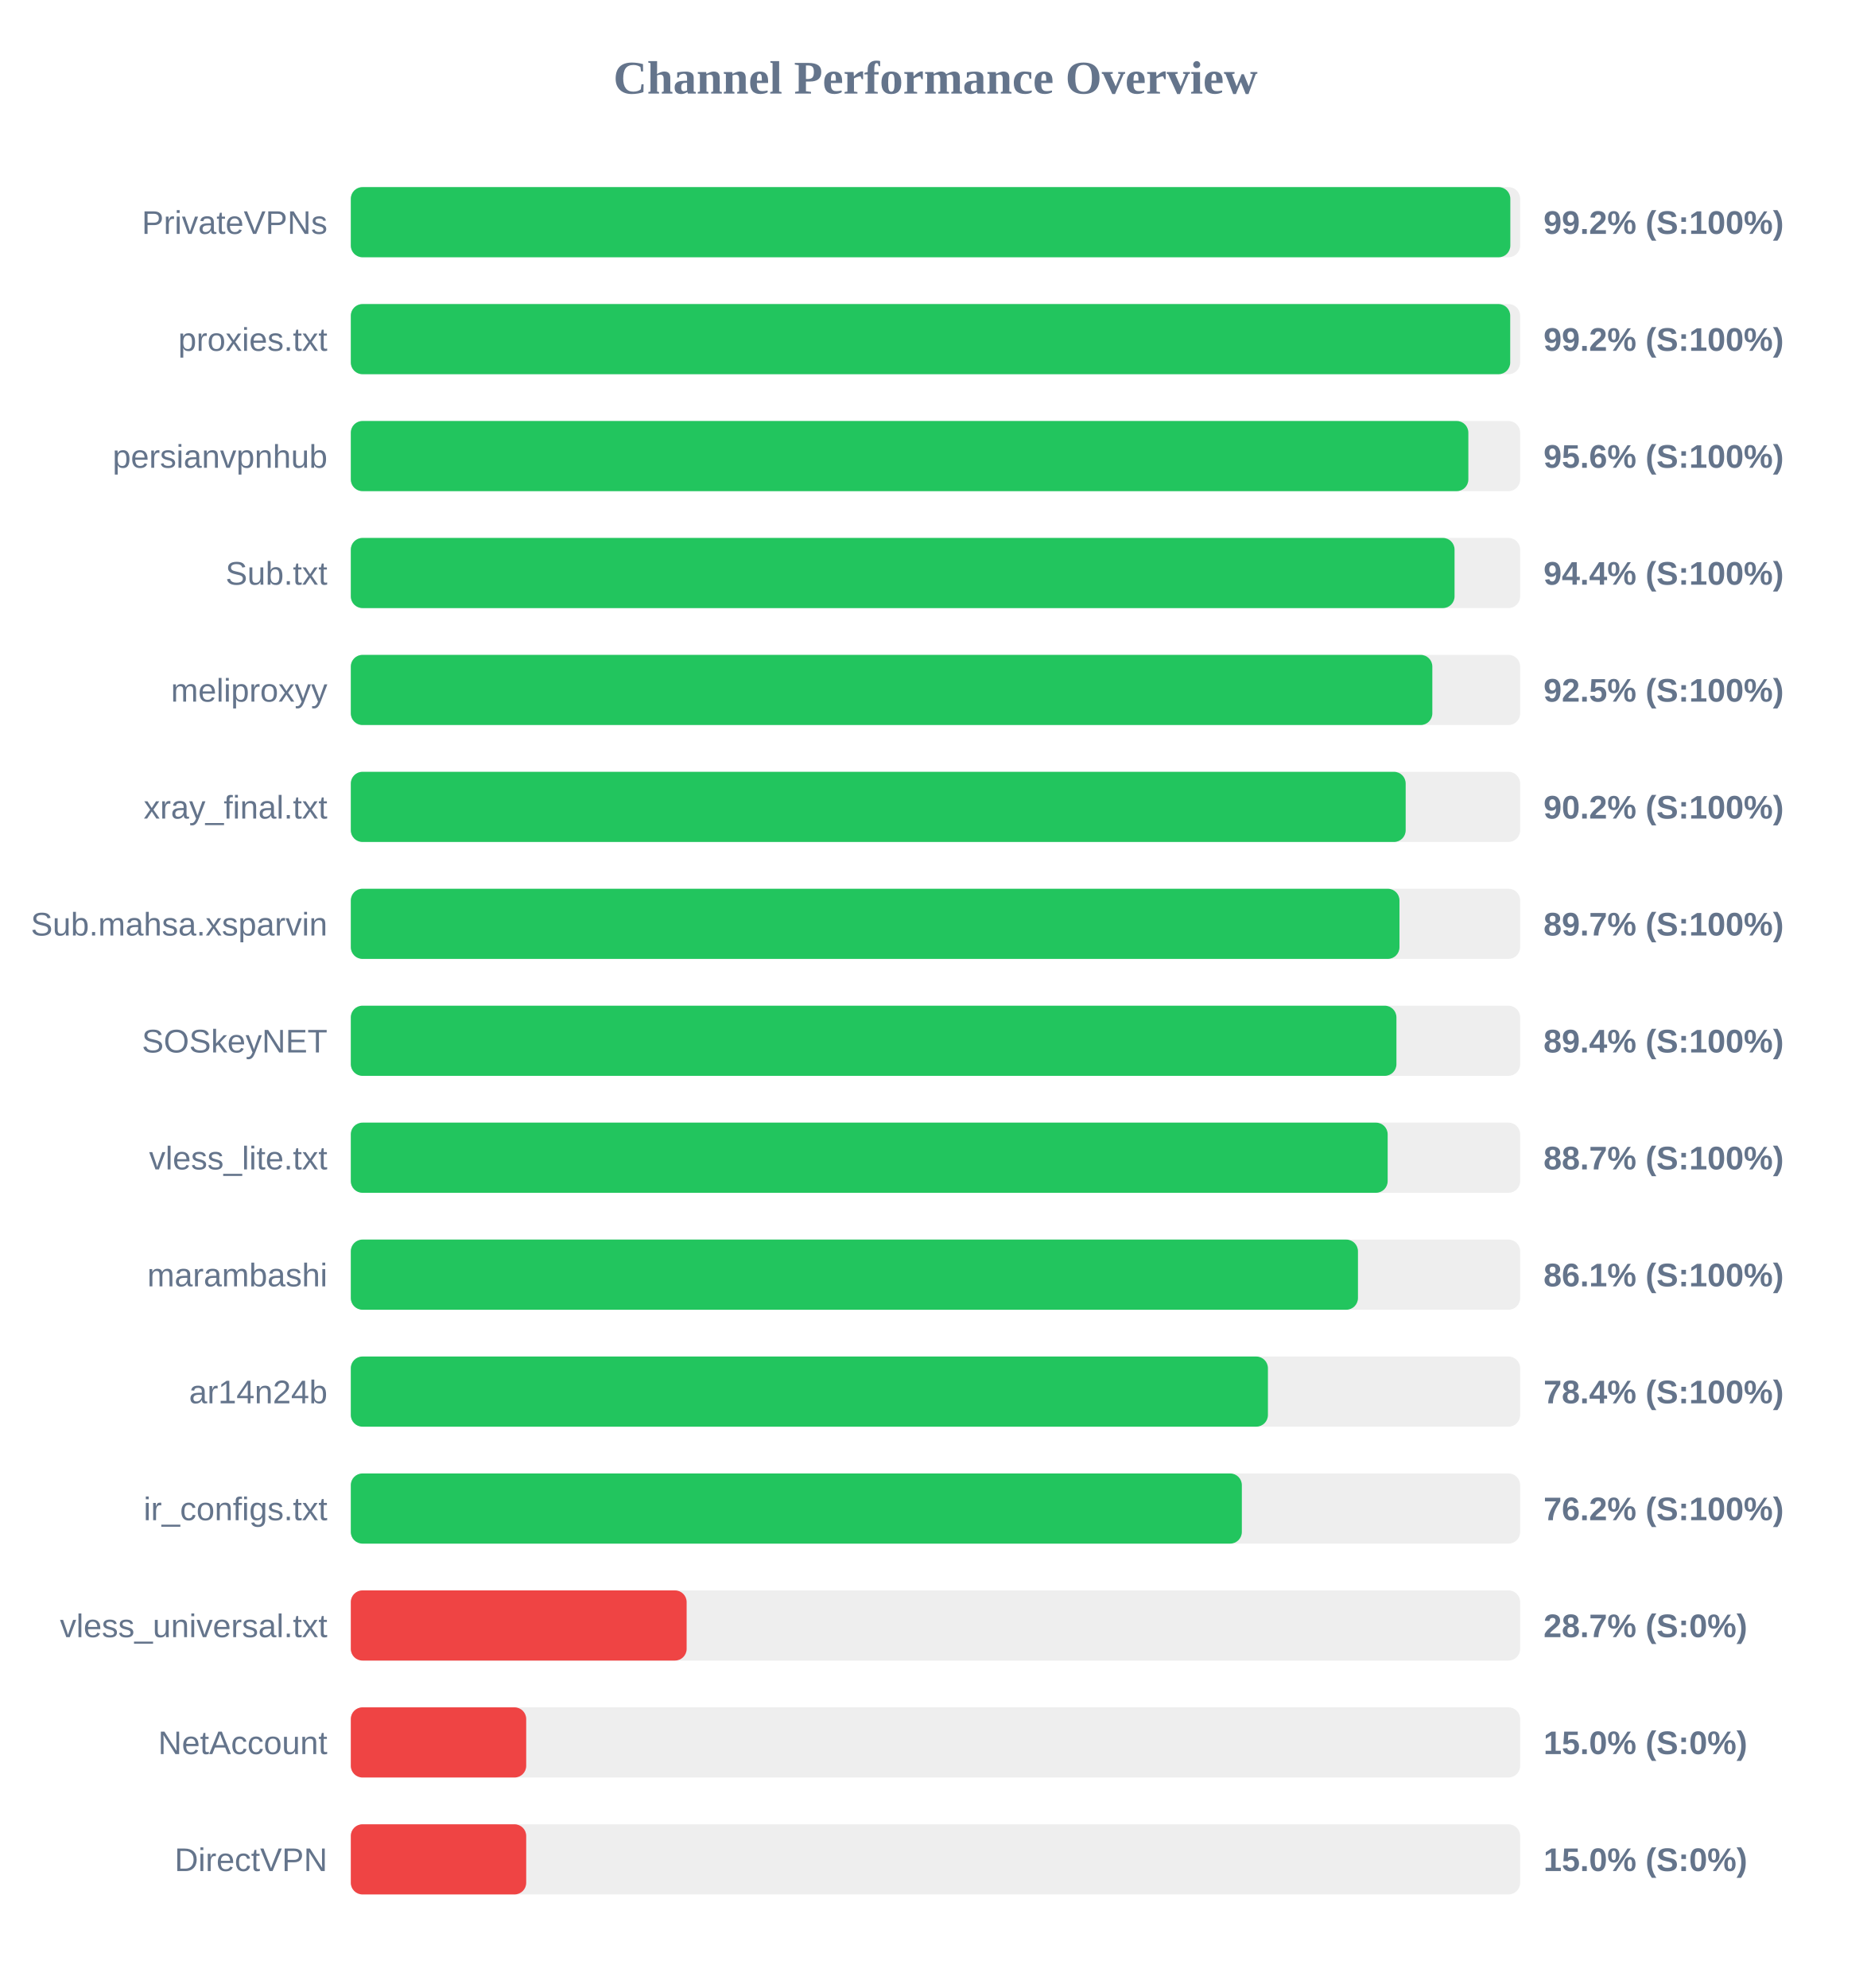
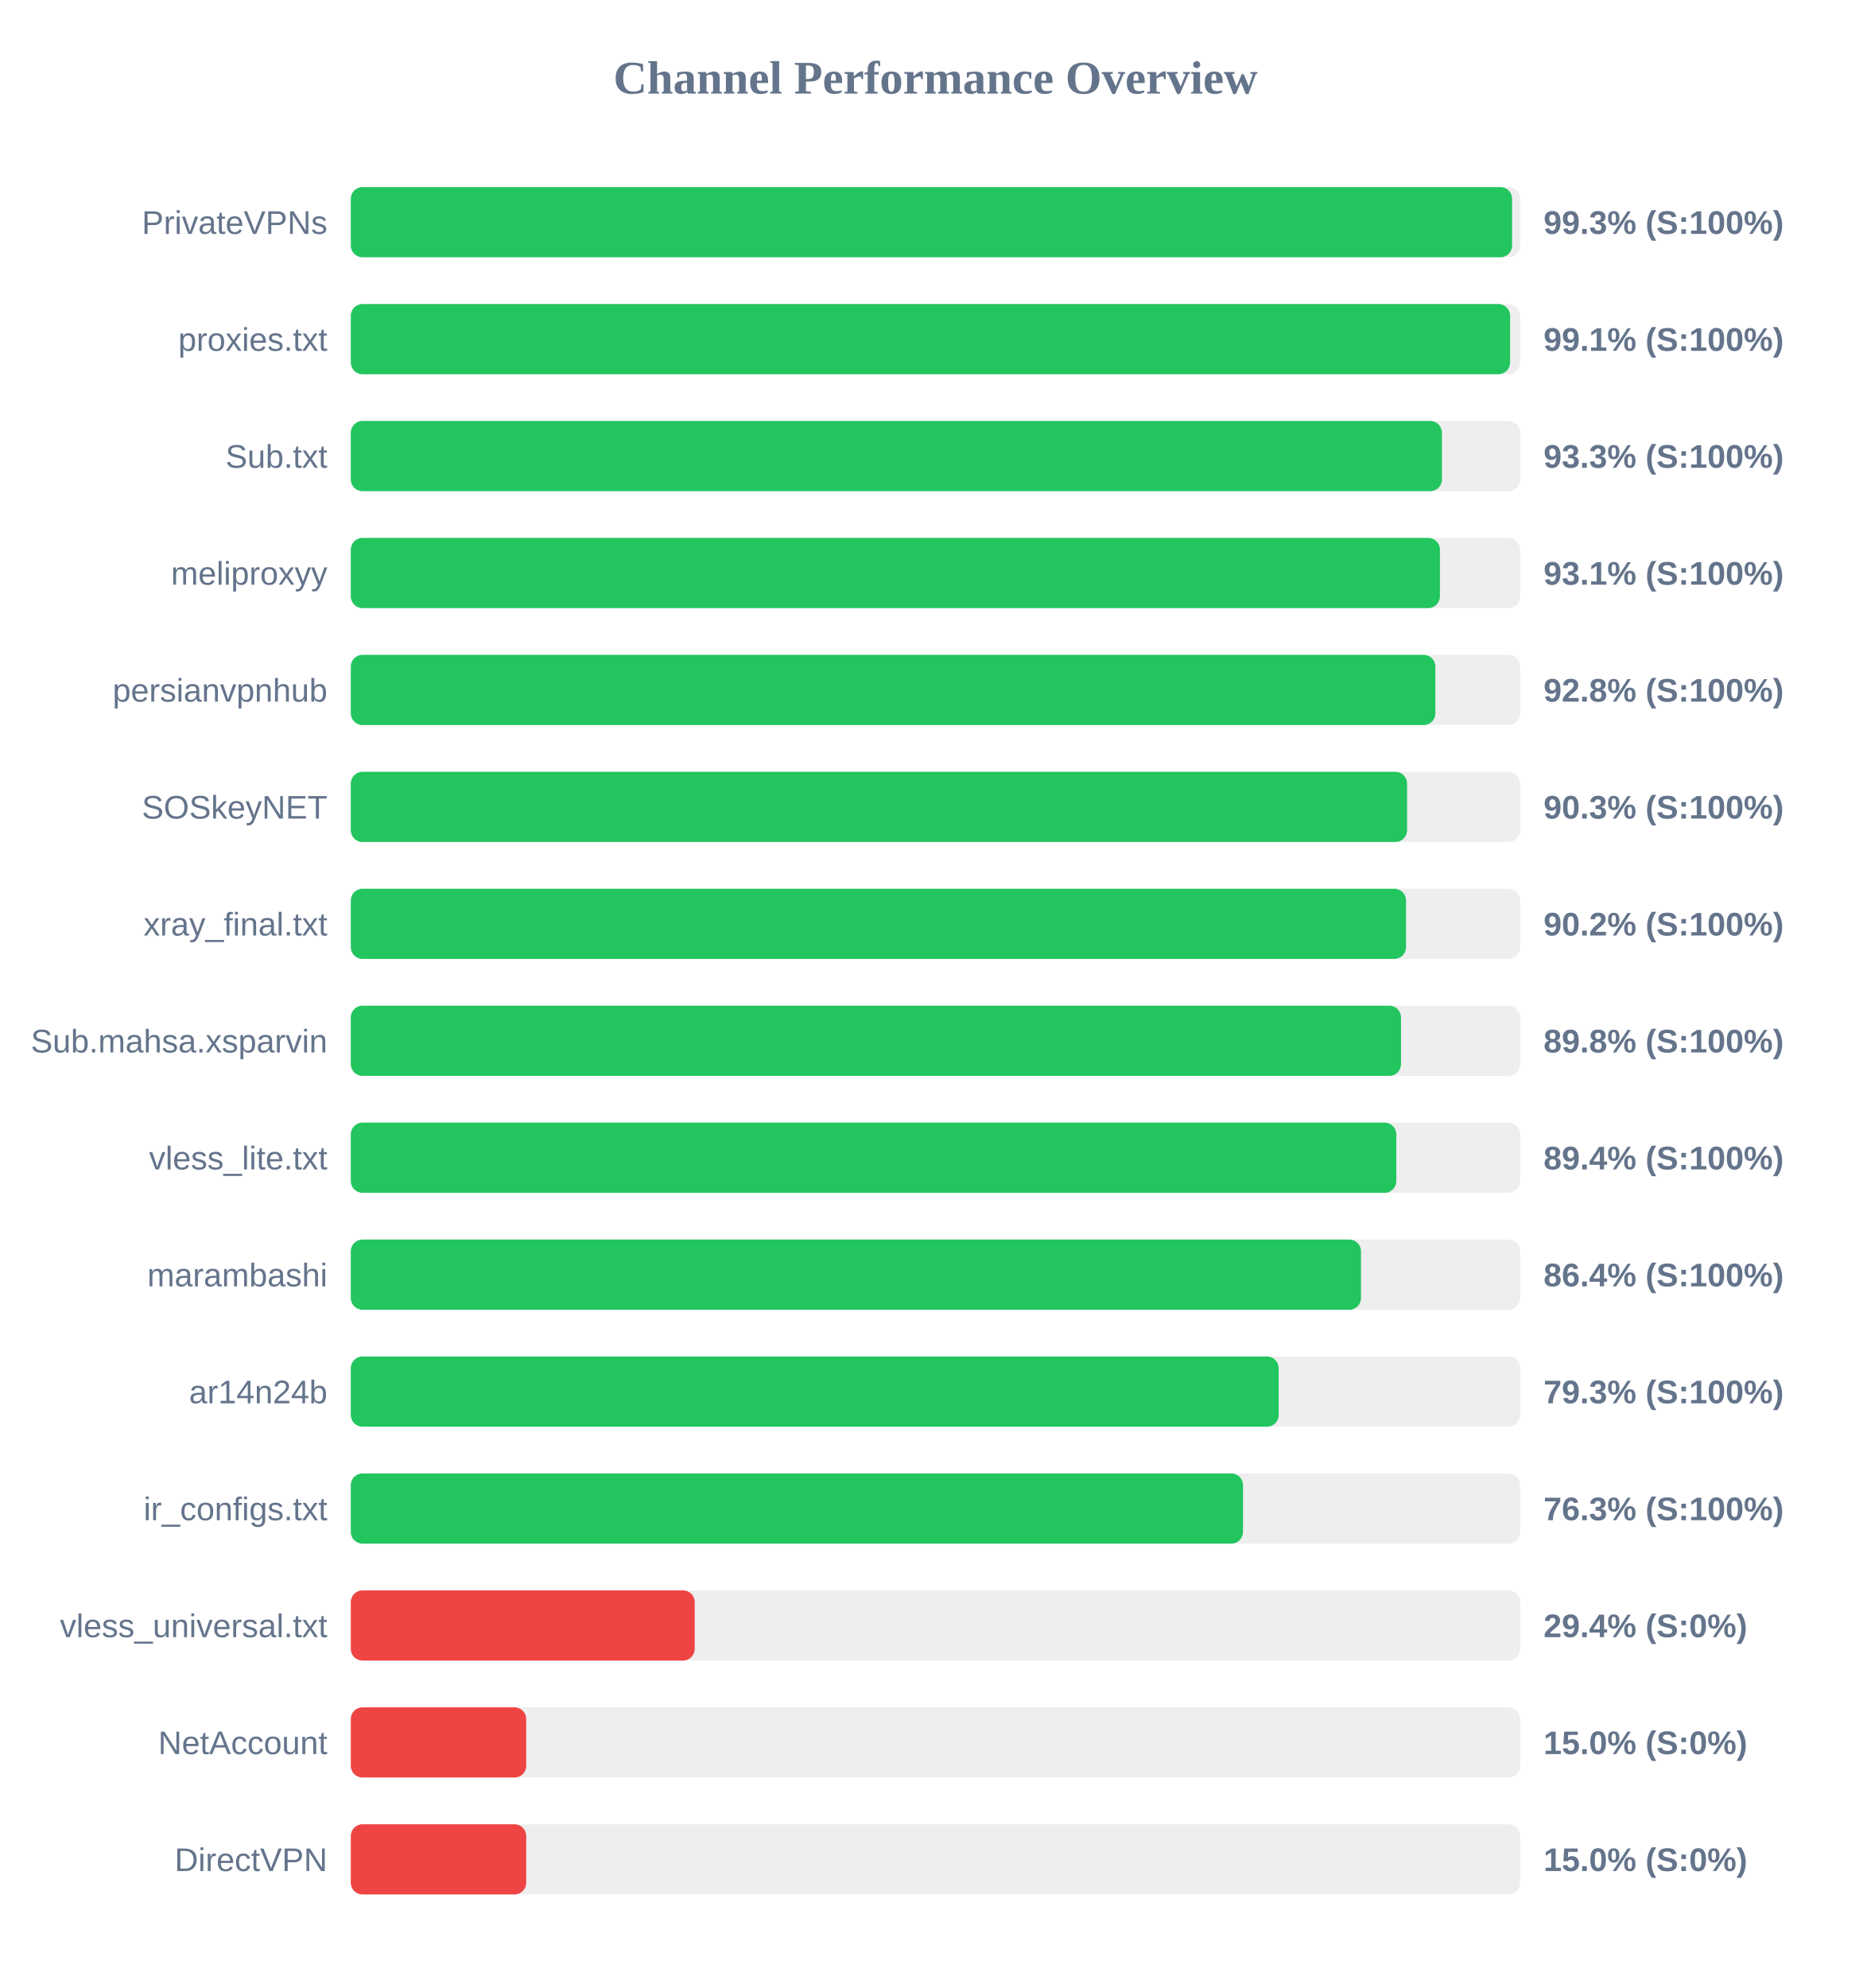
<svg xmlns="http://www.w3.org/2000/svg" width="800" height="850" version="1.1">
  <style>
        .row { font: 14px Arial; fill: #64748b; }
        .score { font: bold 14px Arial; fill: #64748b; }
    </style>
  <text x="400" y="40" text-anchor="middle" font-size="20px" font-weight="bold" fill="#64748b">Channel Performance Overview</text>
  <rect x="150" y="80" width="500" height="30" fill="#eee" rx="5" />
-   <rect x="150" y="80" width="495.8" height="30" fill="#22c55e" rx="5" />
+   <rect x="150" y="80" width="496.55" height="30" fill="#22c55e" rx="5" />
  <text x="140" y="100" text-anchor="end" class="row">PrivateVPNs</text>
-   <text x="660" y="100" text-anchor="start" class="score">99.2% (S:100%)</text>
+   <text x="660" y="100" text-anchor="start" class="score">99.3% (S:100%)</text>
  <rect x="150" y="130" width="500" height="30" fill="#eee" rx="5" />
-   <rect x="150" y="130" width="495.75" height="30" fill="#22c55e" rx="5" />
+   <rect x="150" y="130" width="495.7" height="30" fill="#22c55e" rx="5" />
  <text x="140" y="150" text-anchor="end" class="row">proxies.txt</text>
-   <text x="660" y="150" text-anchor="start" class="score">99.2% (S:100%)</text>
+   <text x="660" y="150" text-anchor="start" class="score">99.1% (S:100%)</text>
  <rect x="150" y="180" width="500" height="30" fill="#eee" rx="5" />
-   <rect x="150" y="180" width="477.85" height="30" fill="#22c55e" rx="5" />
-   <text x="140" y="200" text-anchor="end" class="row">persianvpnhub</text>
-   <text x="660" y="200" text-anchor="start" class="score">95.6% (S:100%)</text>
+   <rect x="150" y="180" width="466.55" height="30" fill="#22c55e" rx="5" />
+   <text x="140" y="200" text-anchor="end" class="row">Sub.txt</text>
+   <text x="660" y="200" text-anchor="start" class="score">93.3% (S:100%)</text>
  <rect x="150" y="230" width="500" height="30" fill="#eee" rx="5" />
-   <rect x="150" y="230" width="471.95" height="30" fill="#22c55e" rx="5" />
-   <text x="140" y="250" text-anchor="end" class="row">Sub.txt</text>
-   <text x="660" y="250" text-anchor="start" class="score">94.4% (S:100%)</text>
+   <rect x="150" y="230" width="465.7" height="30" fill="#22c55e" rx="5" />
+   <text x="140" y="250" text-anchor="end" class="row">meliproxyy</text>
+   <text x="660" y="250" text-anchor="start" class="score">93.1% (S:100%)</text>
  <rect x="150" y="280" width="500" height="30" fill="#eee" rx="5" />
-   <rect x="150" y="280" width="462.45" height="30" fill="#22c55e" rx="5" />
-   <text x="140" y="300" text-anchor="end" class="row">meliproxyy</text>
-   <text x="660" y="300" text-anchor="start" class="score">92.5% (S:100%)</text>
+   <rect x="150" y="280" width="463.75" height="30" fill="#22c55e" rx="5" />
+   <text x="140" y="300" text-anchor="end" class="row">persianvpnhub</text>
+   <text x="660" y="300" text-anchor="start" class="score">92.8% (S:100%)</text>
  <rect x="150" y="330" width="500" height="30" fill="#eee" rx="5" />
-   <rect x="150" y="330" width="451.05" height="30" fill="#22c55e" rx="5" />
-   <text x="140" y="350" text-anchor="end" class="row">xray_final.txt</text>
-   <text x="660" y="350" text-anchor="start" class="score">90.2% (S:100%)</text>
+   <rect x="150" y="330" width="451.65" height="30" fill="#22c55e" rx="5" />
+   <text x="140" y="350" text-anchor="end" class="row">SOSkeyNET</text>
+   <text x="660" y="350" text-anchor="start" class="score">90.3% (S:100%)</text>
  <rect x="150" y="380" width="500" height="30" fill="#eee" rx="5" />
-   <rect x="150" y="380" width="448.4" height="30" fill="#22c55e" rx="5" />
-   <text x="140" y="400" text-anchor="end" class="row">Sub.mahsa.xsparvin</text>
-   <text x="660" y="400" text-anchor="start" class="score">89.7% (S:100%)</text>
+   <rect x="150" y="380" width="451.2" height="30" fill="#22c55e" rx="5" />
+   <text x="140" y="400" text-anchor="end" class="row">xray_final.txt</text>
+   <text x="660" y="400" text-anchor="start" class="score">90.2% (S:100%)</text>
  <rect x="150" y="430" width="500" height="30" fill="#eee" rx="5" />
-   <rect x="150" y="430" width="447.1" height="30" fill="#22c55e" rx="5" />
-   <text x="140" y="450" text-anchor="end" class="row">SOSkeyNET</text>
-   <text x="660" y="450" text-anchor="start" class="score">89.4% (S:100%)</text>
+   <rect x="150" y="430" width="449.05" height="30" fill="#22c55e" rx="5" />
+   <text x="140" y="450" text-anchor="end" class="row">Sub.mahsa.xsparvin</text>
+   <text x="660" y="450" text-anchor="start" class="score">89.8% (S:100%)</text>
  <rect x="150" y="480" width="500" height="30" fill="#eee" rx="5" />
-   <rect x="150" y="480" width="443.35" height="30" fill="#22c55e" rx="5" />
+   <rect x="150" y="480" width="447.05" height="30" fill="#22c55e" rx="5" />
  <text x="140" y="500" text-anchor="end" class="row">vless_lite.txt</text>
-   <text x="660" y="500" text-anchor="start" class="score">88.7% (S:100%)</text>
+   <text x="660" y="500" text-anchor="start" class="score">89.4% (S:100%)</text>
  <rect x="150" y="530" width="500" height="30" fill="#eee" rx="5" />
-   <rect x="150" y="530" width="430.65" height="30" fill="#22c55e" rx="5" />
+   <rect x="150" y="530" width="431.95" height="30" fill="#22c55e" rx="5" />
  <text x="140" y="550" text-anchor="end" class="row">marambashi</text>
-   <text x="660" y="550" text-anchor="start" class="score">86.1% (S:100%)</text>
+   <text x="660" y="550" text-anchor="start" class="score">86.4% (S:100%)</text>
  <rect x="150" y="580" width="500" height="30" fill="#eee" rx="5" />
-   <rect x="150" y="580" width="392.15" height="30" fill="#22c55e" rx="5" />
+   <rect x="150" y="580" width="396.75" height="30" fill="#22c55e" rx="5" />
  <text x="140" y="600" text-anchor="end" class="row">ar14n24b</text>
-   <text x="660" y="600" text-anchor="start" class="score">78.4% (S:100%)</text>
+   <text x="660" y="600" text-anchor="start" class="score">79.3% (S:100%)</text>
  <rect x="150" y="630" width="500" height="30" fill="#eee" rx="5" />
-   <rect x="150" y="630" width="381.0" height="30" fill="#22c55e" rx="5" />
+   <rect x="150" y="630" width="381.5" height="30" fill="#22c55e" rx="5" />
  <text x="140" y="650" text-anchor="end" class="row">ir_configs.txt</text>
-   <text x="660" y="650" text-anchor="start" class="score">76.2% (S:100%)</text>
+   <text x="660" y="650" text-anchor="start" class="score">76.3% (S:100%)</text>
  <rect x="150" y="680" width="500" height="30" fill="#eee" rx="5" />
-   <rect x="150" y="680" width="143.6" height="30" fill="#ef4444" rx="5" />
+   <rect x="150" y="680" width="147.05" height="30" fill="#ef4444" rx="5" />
  <text x="140" y="700" text-anchor="end" class="row">vless_universal.txt</text>
-   <text x="660" y="700" text-anchor="start" class="score">28.7% (S:0%)</text>
+   <text x="660" y="700" text-anchor="start" class="score">29.4% (S:0%)</text>
  <rect x="150" y="730" width="500" height="30" fill="#eee" rx="5" />
  <rect x="150" y="730" width="75.0" height="30" fill="#ef4444" rx="5" />
  <text x="140" y="750" text-anchor="end" class="row">NetAccount</text>
  <text x="660" y="750" text-anchor="start" class="score">15.0% (S:0%)</text>
  <rect x="150" y="780" width="500" height="30" fill="#eee" rx="5" />
  <rect x="150" y="780" width="75.0" height="30" fill="#ef4444" rx="5" />
  <text x="140" y="800" text-anchor="end" class="row">DirectVPN</text>
  <text x="660" y="800" text-anchor="start" class="score">15.0% (S:0%)</text>
</svg>
